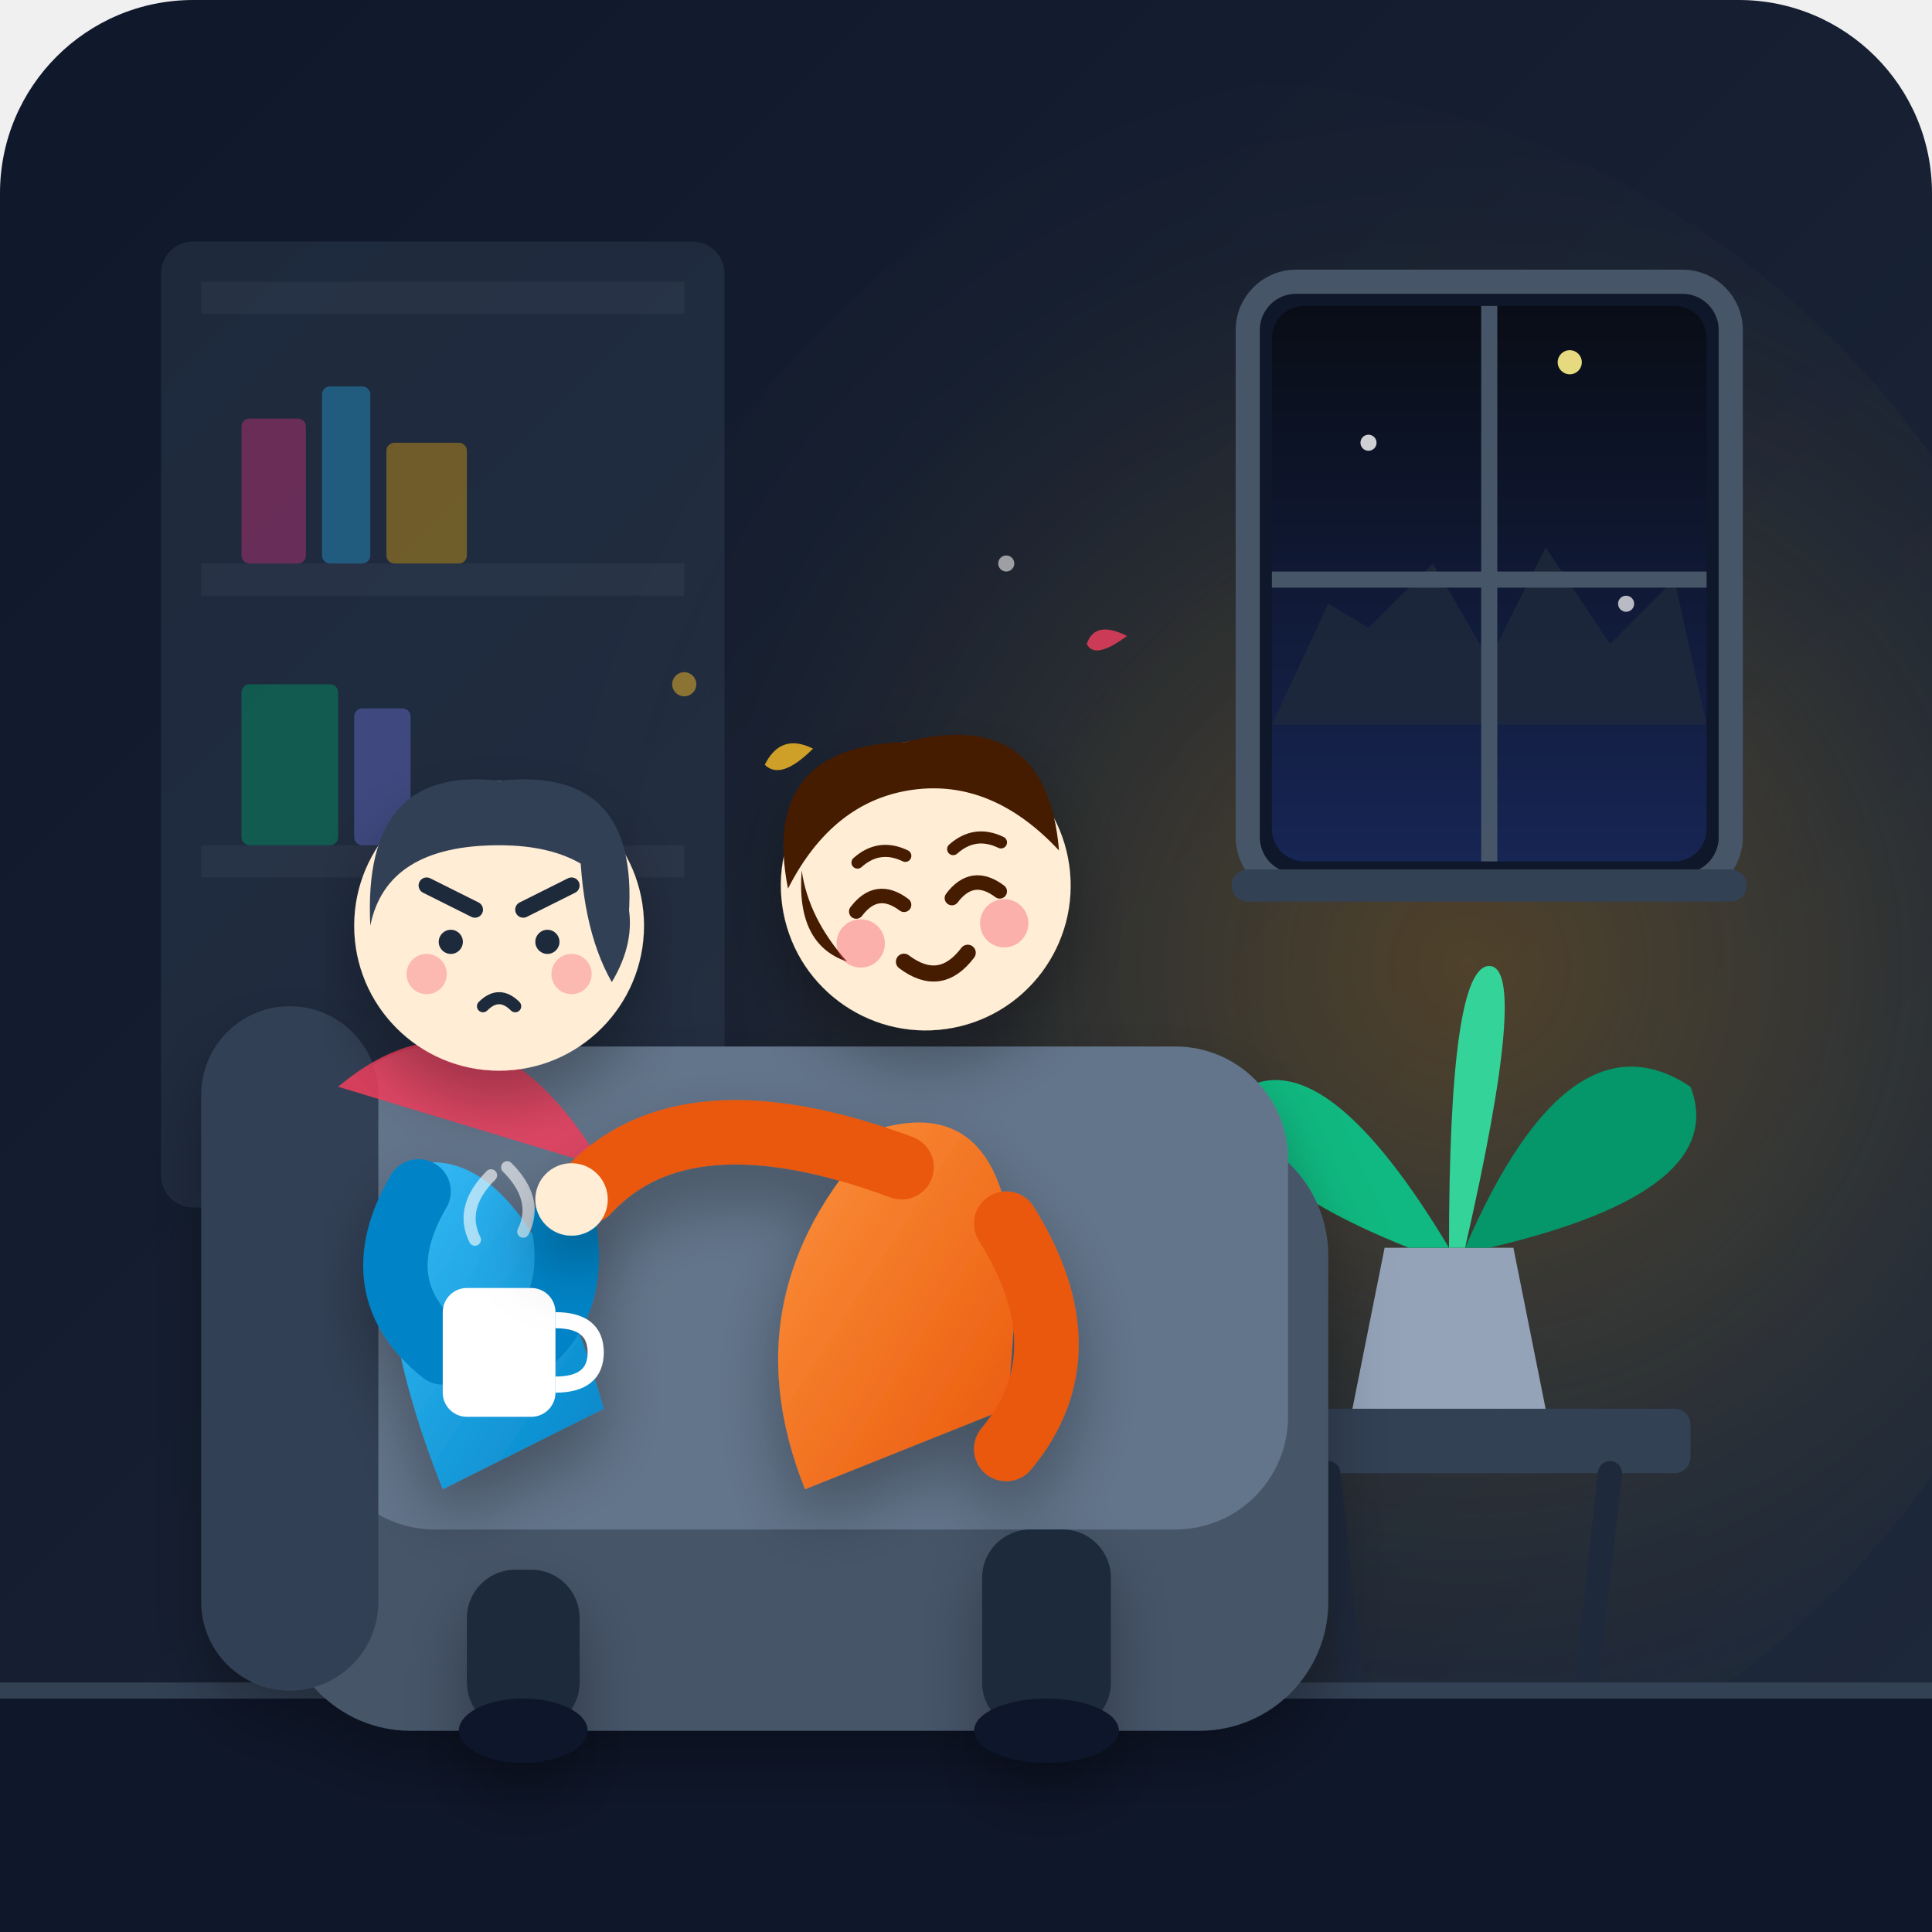
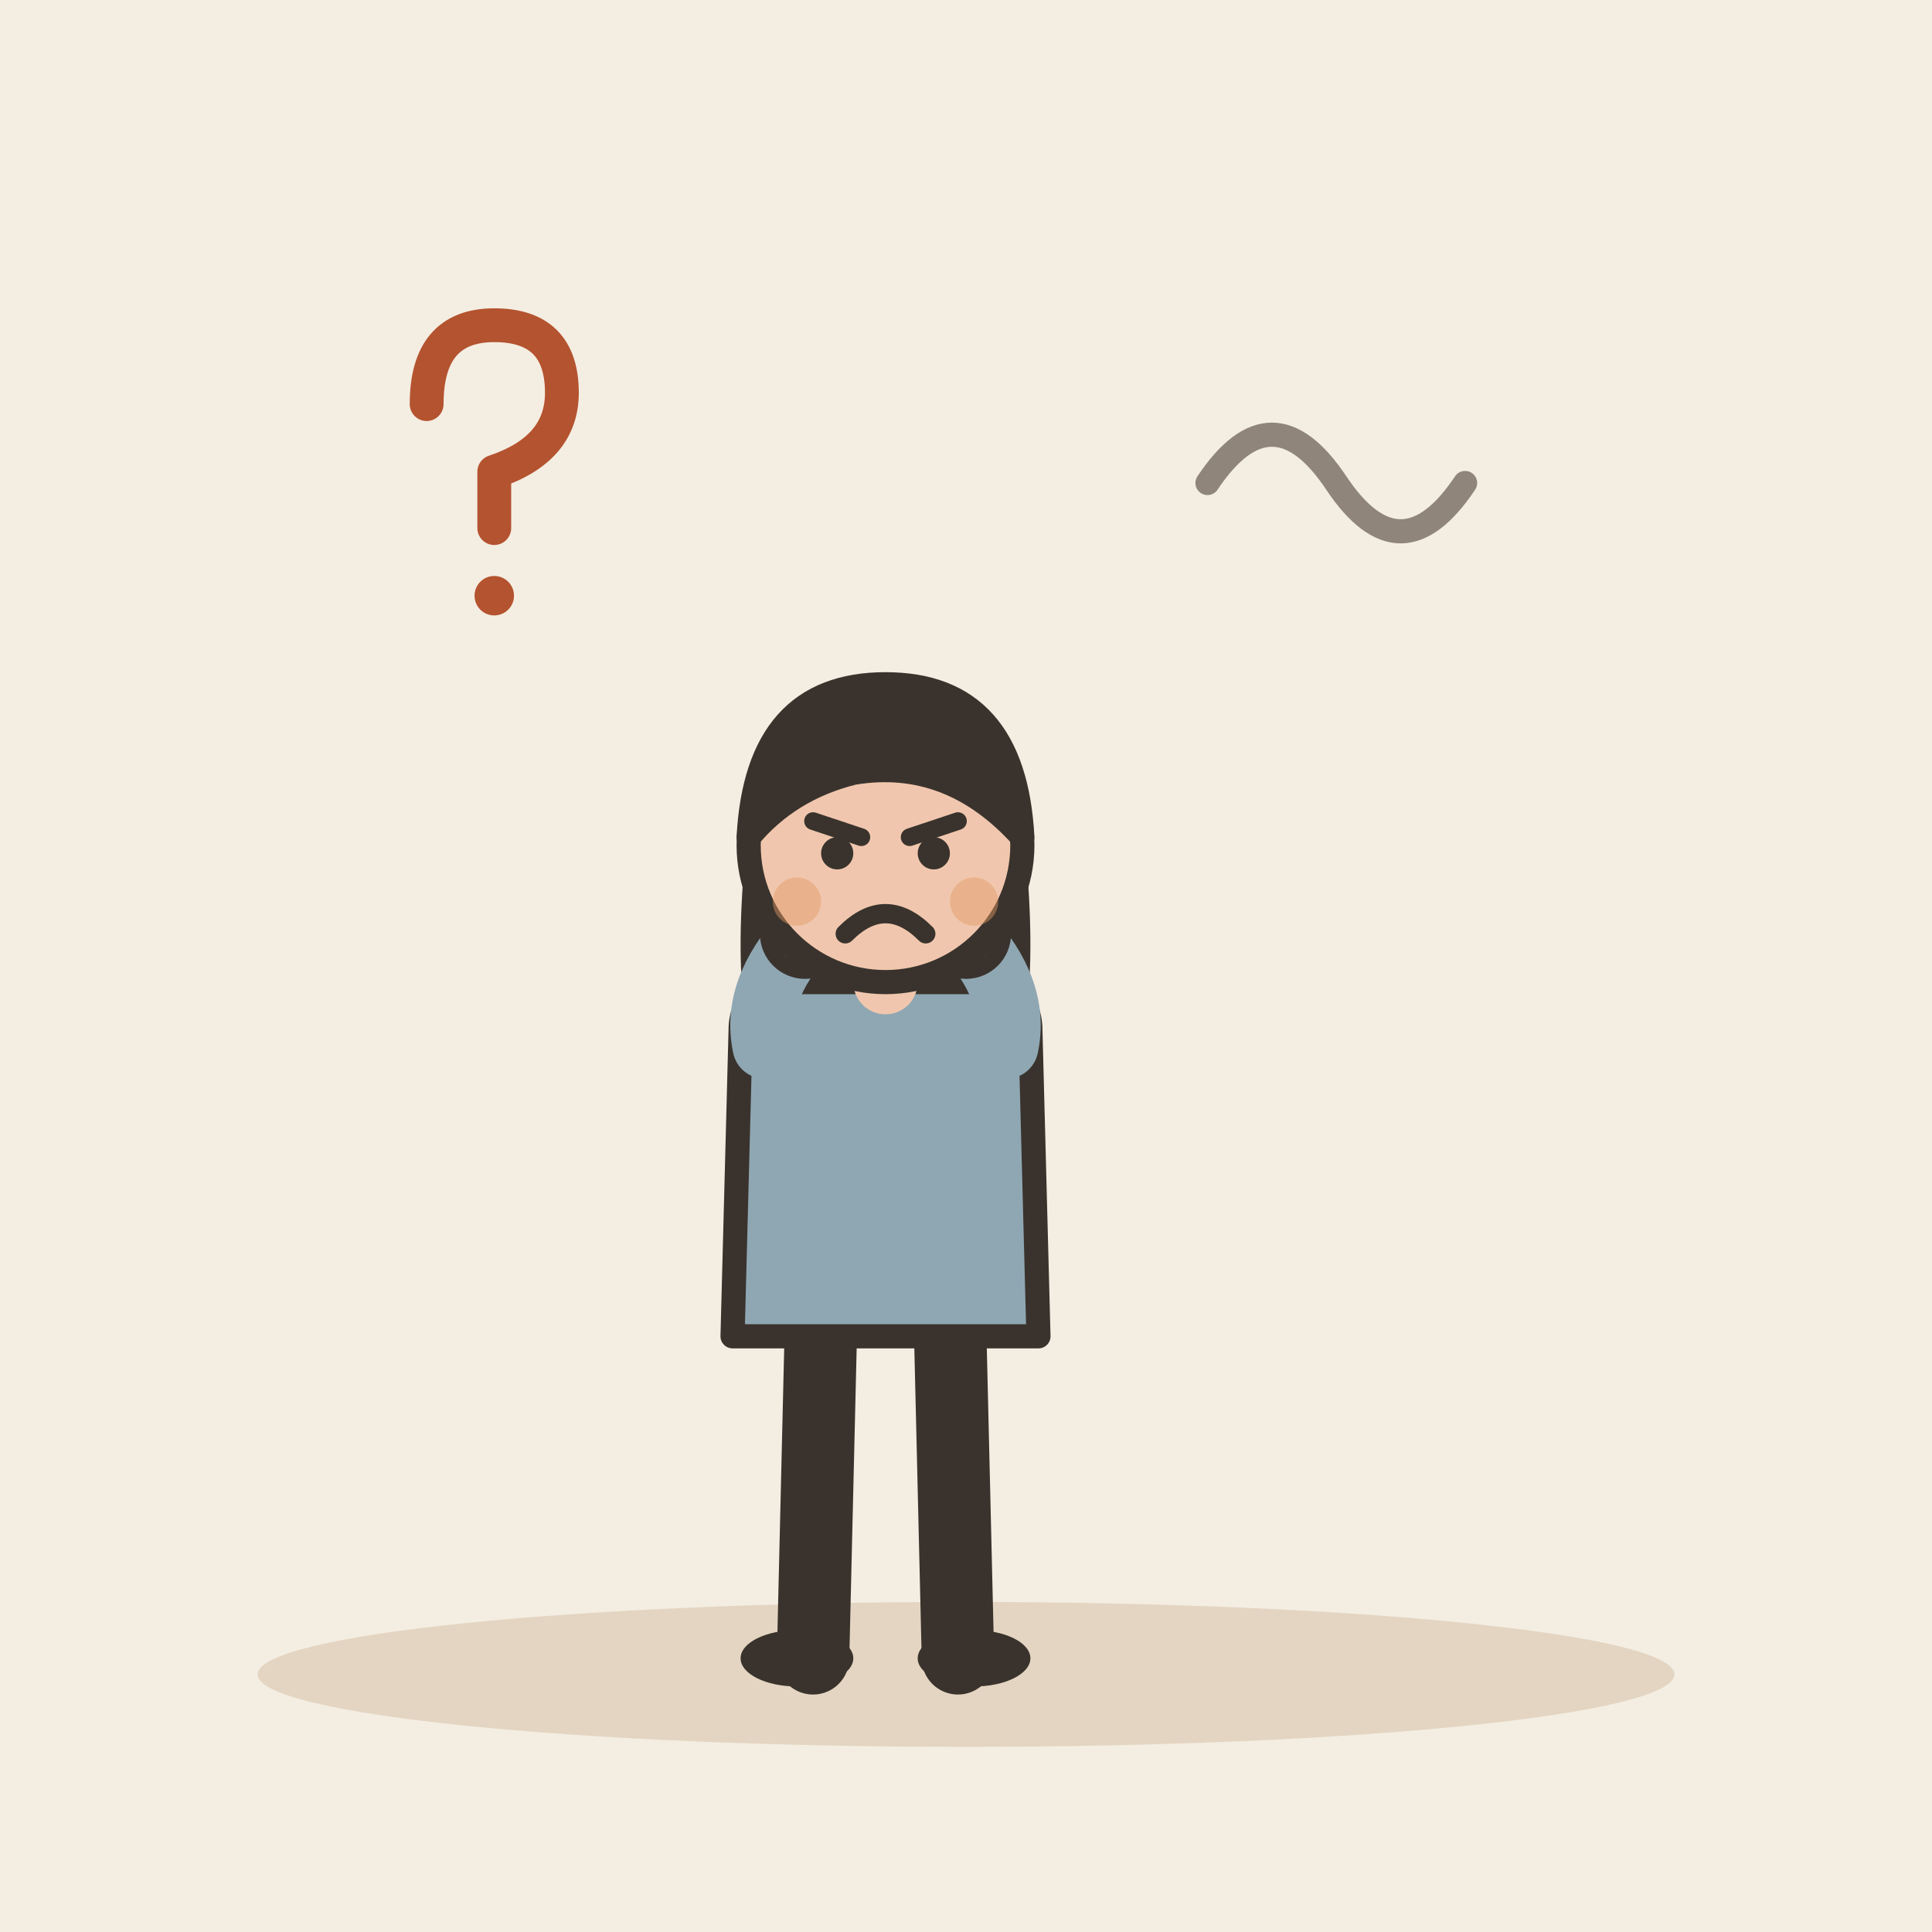
- <svg xmlns="http://www.w3.org/2000/svg" viewBox="0 0 240 240">
-   <defs>
-     <linearGradient id="bgGrad" x1="0%" y1="0%" x2="100%" y2="100%">
-       <stop offset="0%" stop-color="#0f172a" />
-       <stop offset="100%" stop-color="#1e293b" />
-     </linearGradient>
-     <radialGradient id="comfortGlow" cx="65%" cy="50%" r="55%">
-       <stop offset="0%" stop-color="#f59e0b" stop-opacity="0.25" />
-       <stop offset="50%" stop-color="#fbbf24" stop-opacity="0.08" />
-       <stop offset="100%" stop-color="#1e293b" stop-opacity="0" />
-     </radialGradient>
-     <linearGradient id="nightSky" x1="0%" y1="0%" x2="0%" y2="100%">
-       <stop offset="0%" stop-color="#090d16" />
-       <stop offset="100%" stop-color="#172554" />
-     </linearGradient>
-     <linearGradient id="sweater1" x1="0%" y1="0%" x2="100%" y2="100%">
-       <stop offset="0%" stop-color="#38bdf8" />
-       <stop offset="100%" stop-color="#0284c7" />
-     </linearGradient>
-     <linearGradient id="sweater2" x1="0%" y1="0%" x2="100%" y2="100%">
-       <stop offset="0%" stop-color="#fb923c" />
-       <stop offset="100%" stop-color="#ea580c" />
-     </linearGradient>
-     <filter id="softShadow" x="-10%" y="-10%" width="120%" height="120%">
-       <feDropShadow dx="0" dy="4" stdDeviation="4" flood-color="#000000" flood-opacity="0.3" />
-     </filter>
-   </defs>
-   <rect width="240" height="240" rx="24" fill="url(#bgGrad)" />
-   <circle cx="150" cy="120" r="110" fill="url(#comfortGlow)" />
-   <g opacity="0.4">
-     <rect x="20" y="30" width="70" height="120" rx="4" fill="#334155" />
-     <rect x="25" y="35" width="60" height="4" fill="#475569" />
-     <rect x="25" y="70" width="60" height="4" fill="#475569" />
-     <rect x="25" y="105" width="60" height="4" fill="#475569" />
-     <rect x="30" y="52" width="8" height="18" rx="1" fill="#ec4899" />
-     <rect x="40" y="48" width="6" height="22" rx="1" fill="#38bdf8" />
-     <rect x="48" y="55" width="10" height="15" rx="1" fill="#fbbf24" />
-     <rect x="30" y="85" width="12" height="20" rx="1" fill="#10b981" />
-     <rect x="44" y="88" width="7" height="17" rx="1" fill="#818cf8" />
+ <svg xmlns="http://www.w3.org/2000/svg" viewBox="0 0 240 240" data-style="editorial">
+   <rect width="240" height="240" fill="#F4EDE2" />
+   <ellipse cx="120" cy="208" rx="88" ry="9" fill="#E3D5C1" />
+   <g transform="translate(110 206)">
+     <path d="M-8 -42L-9 0" stroke="#3A332D" stroke-width="9" stroke-linecap="round" fill="none" />
+     <path d="M8 -42L9 0" stroke="#3A332D" stroke-width="9" stroke-linecap="round" fill="none" />
+     <ellipse cx="-11" cy="0" rx="7" ry="3.5" fill="#3A332D" />
+     <ellipse cx="11" cy="0" rx="7" ry="3.5" fill="#3A332D" />
+     <path d="M-17 -104Q-20 -78 -14 -70L-6 -78L6 -78L14 -70Q20 -78 17 -104Z" fill="#3A332D" />
+     <path d="M-18 -78Q-18 -84 -10 -84L10 -84Q18 -84 18 -78L19 -40L-19 -40Z" fill="#8FA7B3" stroke="#3A332D" stroke-width="3" stroke-linecap="round" stroke-linejoin="round" />
+     <path d="M-15 -76Q-16.5 -83 -10 -90" fill="none" stroke="#8FA7B3" stroke-width="8" stroke-linecap="round" stroke-linejoin="round" />
+     <circle cx="-10" cy="-90" r="4.6" fill="#F0C7AE" stroke="#3A332D" stroke-linecap="round" stroke-linejoin="round" stroke-width="2" />
+     <path d="M15 -76Q16.5 -83 10 -90" fill="none" stroke="#8FA7B3" stroke-width="8" stroke-linecap="round" stroke-linejoin="round" />
+     <circle cx="10" cy="-90" r="4.6" fill="#F0C7AE" stroke="#3A332D" stroke-linecap="round" stroke-linejoin="round" stroke-width="2" />
+     <path d="M0 -84L0 -88" stroke="#F0C7AE" stroke-width="8" stroke-linecap="round" fill="none" />
+     <circle cx="0" cy="-101" r="17" fill="#F0C7AE" stroke="#3A332D" stroke-width="3" stroke-linecap="round" stroke-linejoin="round" />
+     <path d="M-17 -102Q-16 -121 0 -121Q16 -121 17 -102Q8 -112 -4 -110Q-12 -108 -17 -102Z" fill="#3A332D" stroke="#3A332D" stroke-width="3" stroke-linecap="round" stroke-linejoin="round" />
+     <path d="M-9 -104L-3 -102" fill="none" stroke="#3A332D" stroke-width="2.2" stroke-linecap="round" stroke-linejoin="round" />
+     <path d="M9 -104L3 -102" fill="none" stroke="#3A332D" stroke-width="2.2" stroke-linecap="round" stroke-linejoin="round" />
+     <circle cx="-6" cy="-100" r="2" fill="#3A332D" />
+     <circle cx="6" cy="-100" r="2" fill="#3A332D" />
+     <path d="M-5 -90Q0 -95 5 -90" fill="none" stroke="#3A332D" stroke-width="2.4" stroke-linecap="round" stroke-linejoin="round" />
+     <circle cx="-11" cy="-94" r="3" fill="#E39A62" opacity="0.45" />
+     <circle cx="11" cy="-94" r="3" fill="#E39A62" opacity="0.45" />
  </g>
-   <g>
-     <rect x="155" y="35" width="60" height="75" rx="6" fill="#0f172a" stroke="#475569" stroke-width="3" />
-     <rect x="158" y="38" width="54" height="69" rx="4" fill="url(#nightSky)" />
-     <circle cx="170" cy="55" r="1" fill="#ffffff" opacity="0.8" />
-     <circle cx="195" cy="45" r="1.5" fill="#fef08a" opacity="0.9" />
-     <circle cx="202" cy="75" r="1" fill="#ffffff" opacity="0.7" />
-     <path d="M158 90 L165 75 L170 78 L178 70 L185 82 L192 68 L200 80 L208 72 L212 90 Z" fill="#1e293b" opacity="0.8" />
-     <line x1="185" y1="38" x2="185" y2="107" stroke="#475569" stroke-width="2" />
-     <line x1="158" y1="72" x2="212" y2="72" stroke="#475569" stroke-width="2" />
-     <rect x="153" y="108" width="64" height="4" rx="2" fill="#334155" />
-   </g>
-   <g>
-     <rect x="155" y="175" width="55" height="8" rx="2" fill="#334155" />
-     <path d="M165 183 L168 210" stroke="#1e293b" stroke-width="3" stroke-linecap="round" />
-     <path d="M200 183 L197 210" stroke="#1e293b" stroke-width="3" stroke-linecap="round" />
-     <path d="M172 155 L188 155 L192 175 L168 175 Z" fill="#94a3b8" />
-     <path d="M180 155 Q165 130 155 135 Q150 145 175 155 Z" fill="#10b981" />
-     <path d="M182 155 Q195 125 210 135 Q215 148 185 155 Z" fill="#059669" />
-     <path d="M180 155 Q180 120 185 120 Q190 120 182 155 Z" fill="#34d399" />
-   </g>
-   <rect x="0" y="210" width="240" height="30" fill="#0f172a" />
-   <line x1="0" y1="210" x2="240" y2="210" stroke="#334155" stroke-width="2" />
-   <g filter="url(#softShadow)">
-     <rect x="35" y="140" width="130" height="75" rx="16" fill="#475569" />
-     <rect x="40" y="130" width="120" height="60" rx="14" fill="#64748b" />
-     <rect x="25" y="125" width="22" height="85" rx="11" fill="#334155" />
-     <path d="M42 135 Q60 120 75 145 Z" fill="#f43f5e" opacity="0.85" />
-   </g>
-   <g id="character-worried" filter="url(#softShadow)">
-     <rect x="58" y="195" width="14" height="20" rx="6" fill="#1e293b" />
-     <ellipse cx="65" cy="215" rx="8" ry="4" fill="#0f172a" />
-     <path d="M50 145 Q65 140 75 175 L55 185 Q45 160 50 145 Z" fill="url(#sweater1)" />
-     <circle cx="62" cy="115" r="18" fill="#ffedd5" />
-     <path d="M46 115 Q45 95 62 97 Q80 95 78 115 Q75 105 62 105 Q48 105 46 115 Z" fill="#334155" />
-     <path d="M72 103 Q82 112 76 122 Q72 115 72 103 Z" fill="#334155" />
-     <line x1="53" y1="110" x2="59" y2="113" stroke="#1e293b" stroke-width="2" stroke-linecap="round" />
-     <line x1="65" y1="113" x2="71" y2="110" stroke="#1e293b" stroke-width="2" stroke-linecap="round" />
-     <circle cx="56" cy="117" r="1.5" fill="#1e293b" />
-     <circle cx="68" cy="117" r="1.5" fill="#1e293b" />
-     <path d="M60 125 Q62 123 64 125" fill="none" stroke="#1e293b" stroke-width="1.5" stroke-linecap="round" />
-     <circle cx="53" cy="121" r="2.5" fill="#f43f5e" opacity="0.3" />
-     <circle cx="71" cy="121" r="2.5" fill="#f43f5e" opacity="0.3" />
-     <path d="M52 148 Q45 160 55 168" fill="none" stroke="#0284c7" stroke-width="8" stroke-linecap="round" />
-     <path d="M70 152 Q72 163 64 168" fill="none" stroke="#0284c7" stroke-width="8" stroke-linecap="round" />
-     <rect x="55" y="160" width="14" height="16" rx="3" fill="#ffffff" />
-     <path d="M69 164 Q74 164 74 168 Q74 172 69 172" fill="none" stroke="#ffffff" stroke-width="2" />
-     <path d="M59 154 Q57 150 61 146" fill="none" stroke="#ffffff" stroke-width="1.5" stroke-linecap="round" opacity="0.6" />
-     <path d="M65 153 Q67 149 63 145" fill="none" stroke="#ffffff" stroke-width="1.5" stroke-linecap="round" opacity="0.6" />
-   </g>
-   <g id="character-reassuring" filter="url(#softShadow)">
-     <rect x="122" y="190" width="16" height="25" rx="6" fill="#1e293b" />
-     <ellipse cx="130" cy="215" rx="9" ry="4" fill="#0f172a" />
-     <path d="M110 140 Q130 135 125 175 L100 185 Q90 160 110 140 Z" fill="url(#sweater2)" />
-     <g transform="rotate(-8 115 110)">
-       <circle cx="115" cy="110" r="18" fill="#ffedd5" />
-       <path d="M98 108 Q97 90 115 92 Q133 90 132 108 Q125 98 115 98 Q105 98 98 108 Z" fill="#451a03" />
-       <path d="M100 106 Q98 115 104 118 Q100 112 100 106 Z" fill="#451a03" />
-       <path d="M107 106 Q110 104 113 106" fill="none" stroke="#451a03" stroke-width="1.5" stroke-linecap="round" />
-       <path d="M119 106 Q122 104 125 106" fill="none" stroke="#451a03" stroke-width="1.5" stroke-linecap="round" />
-       <path d="M106 112 Q109 109 112 112" fill="none" stroke="#451a03" stroke-width="1.8" stroke-linecap="round" />
-       <path d="M118 112 Q121 109 124 112" fill="none" stroke="#451a03" stroke-width="1.8" stroke-linecap="round" />
-       <path d="M111 119 Q115 123 119 119" fill="none" stroke="#451a03" stroke-width="2" stroke-linecap="round" />
-       <circle cx="106" cy="116" r="3" fill="#f43f5e" opacity="0.35" />
-       <circle cx="124" cy="116" r="3" fill="#f43f5e" opacity="0.35" />
-     </g>
-     <path d="M112 145 Q85 135 73 148" fill="none" stroke="#ea580c" stroke-width="8" stroke-linecap="round" />
-     <circle cx="71" cy="149" r="4.5" fill="#ffedd5" />
-     <path d="M125 152 Q135 168 125 180" fill="none" stroke="#ea580c" stroke-width="8" stroke-linecap="round" />
-   </g>
-   <g opacity="0.8">
-     <path d="M95 95 Q97 91 101 93 Q97 97 95 95 Z" fill="#fbbf24" />
-     <path d="M135 80 Q136 77 140 79 Q136 82 135 80 Z" fill="#f43f5e" />
-     <circle cx="85" cy="85" r="1.5" fill="#fbbf24" opacity="0.6" />
-     <circle cx="125" cy="70" r="1" fill="#ffffff" opacity="0.7" />
+   <path d="M150 60q8 -12 16 0t16 0" fill="none" stroke="#8F857A" stroke-width="3" stroke-linecap="round" stroke-linejoin="round" />
+   <g transform="translate(60 60) scale(0.7 0.7)">
+     <path d="M-10 -14Q-10 -28 2 -28Q14 -28 14 -16Q14 -6 2 -2L2 8" fill="none" stroke="#B4532F" stroke-width="6" stroke-linecap="round" stroke-linejoin="round" />
+     <circle cx="2" cy="20" r="3.5" fill="#B4532F" />
  </g>
</svg>
